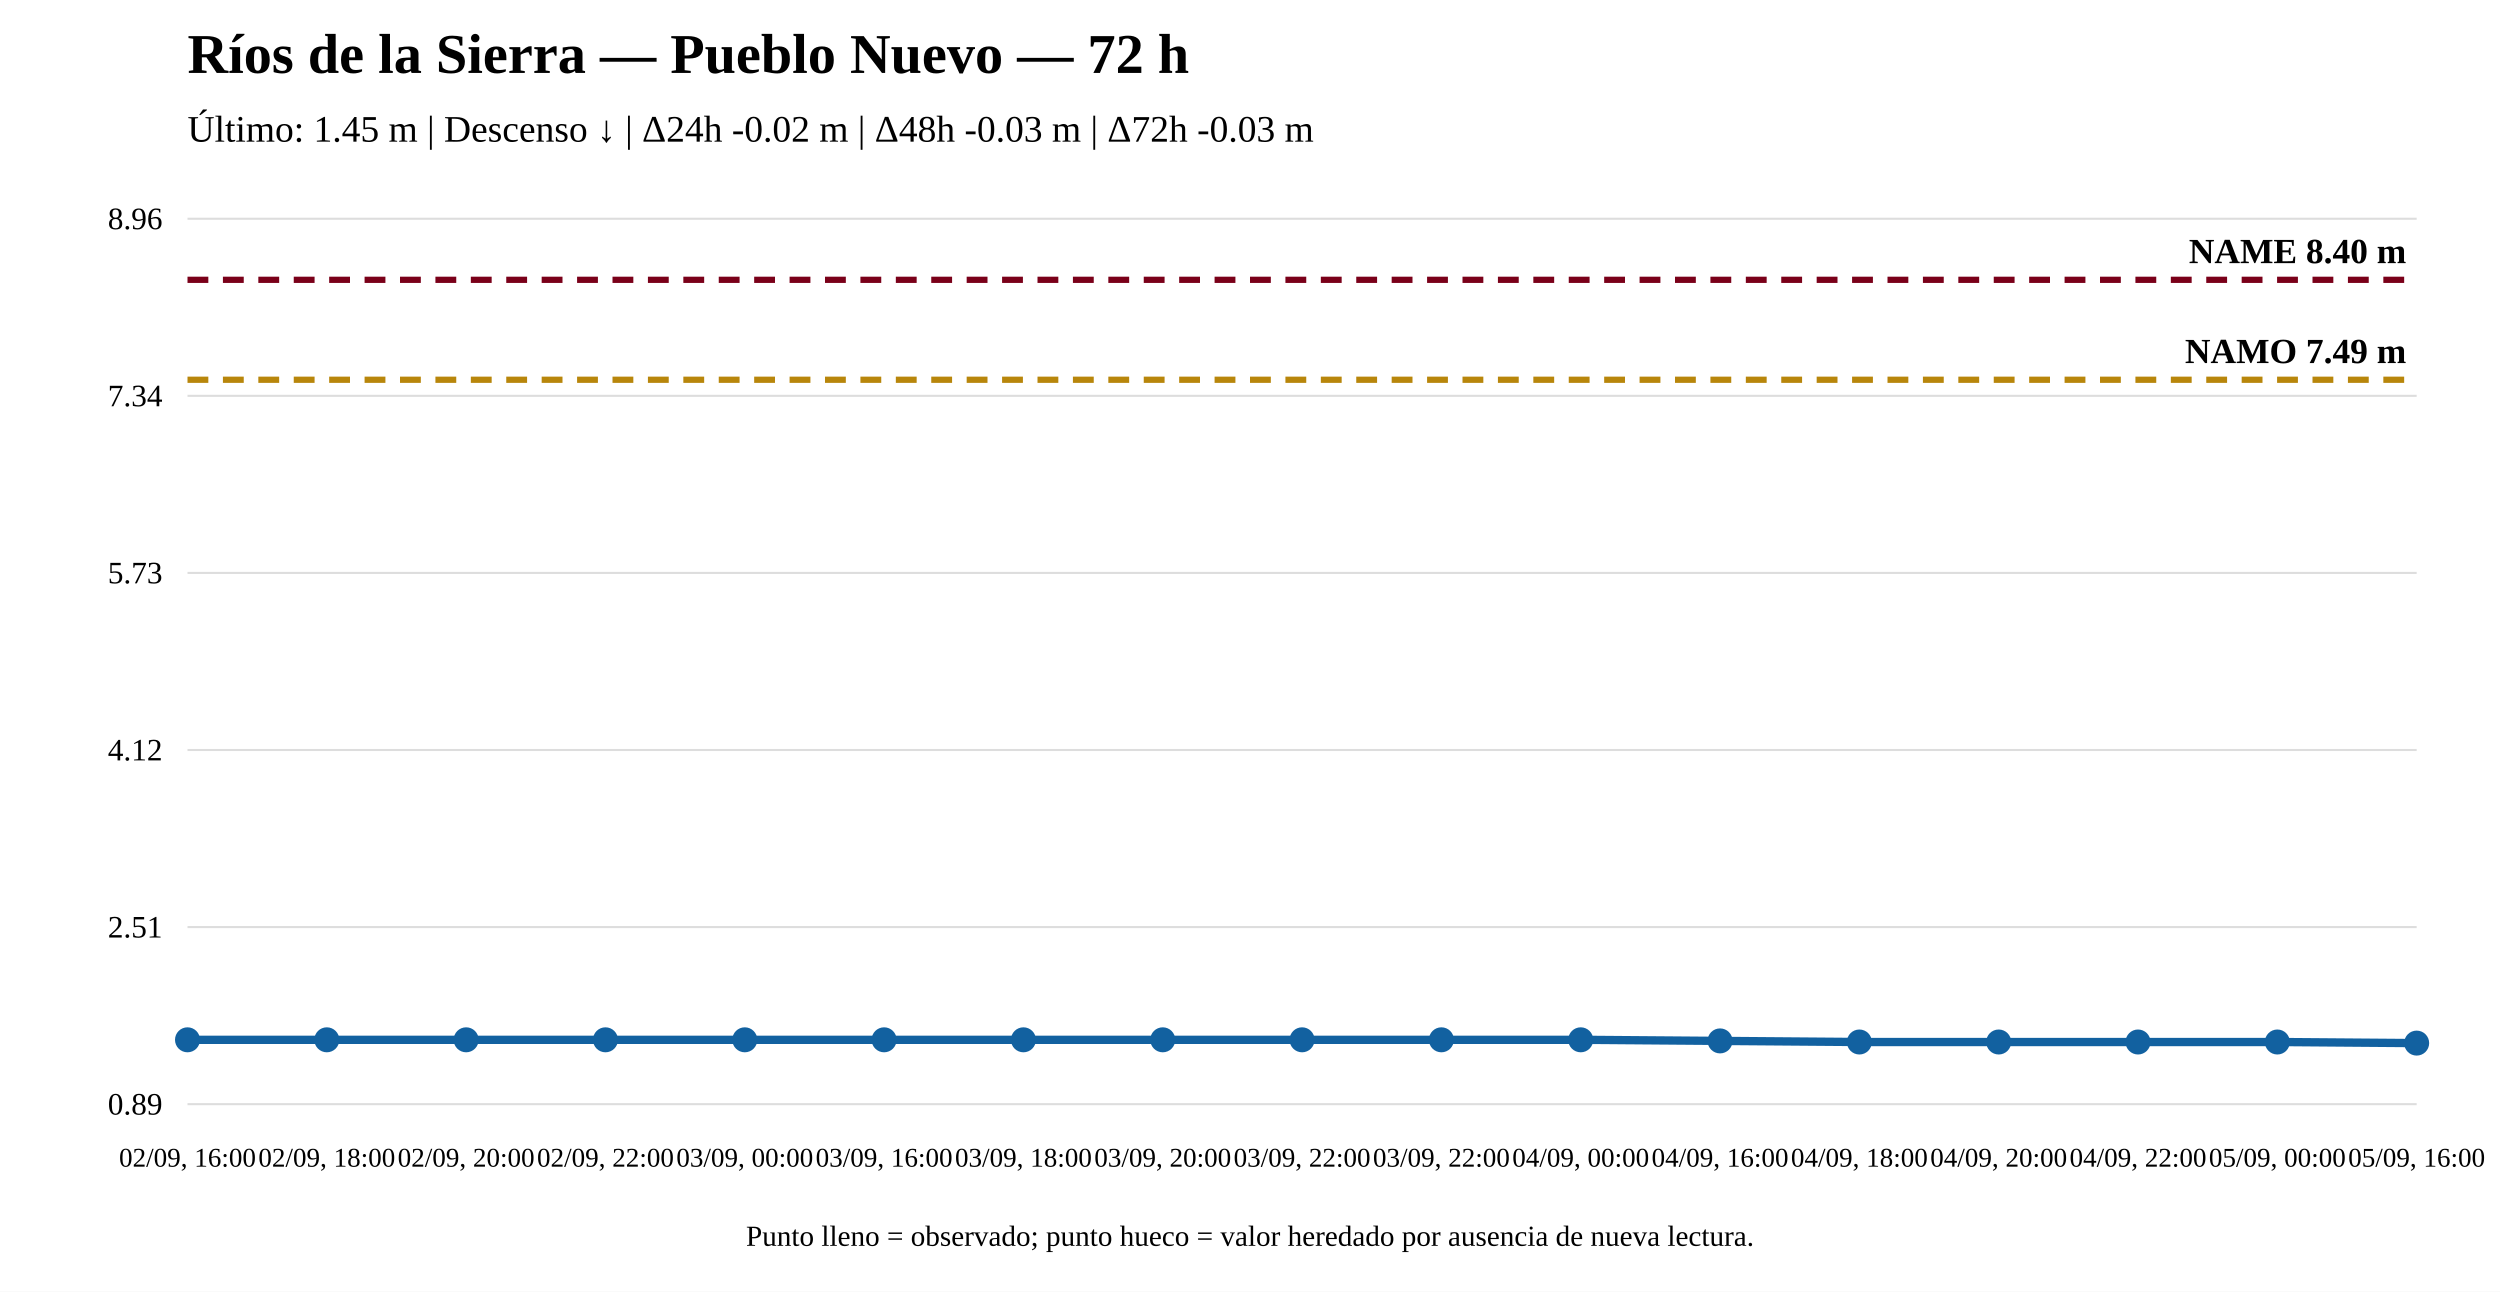
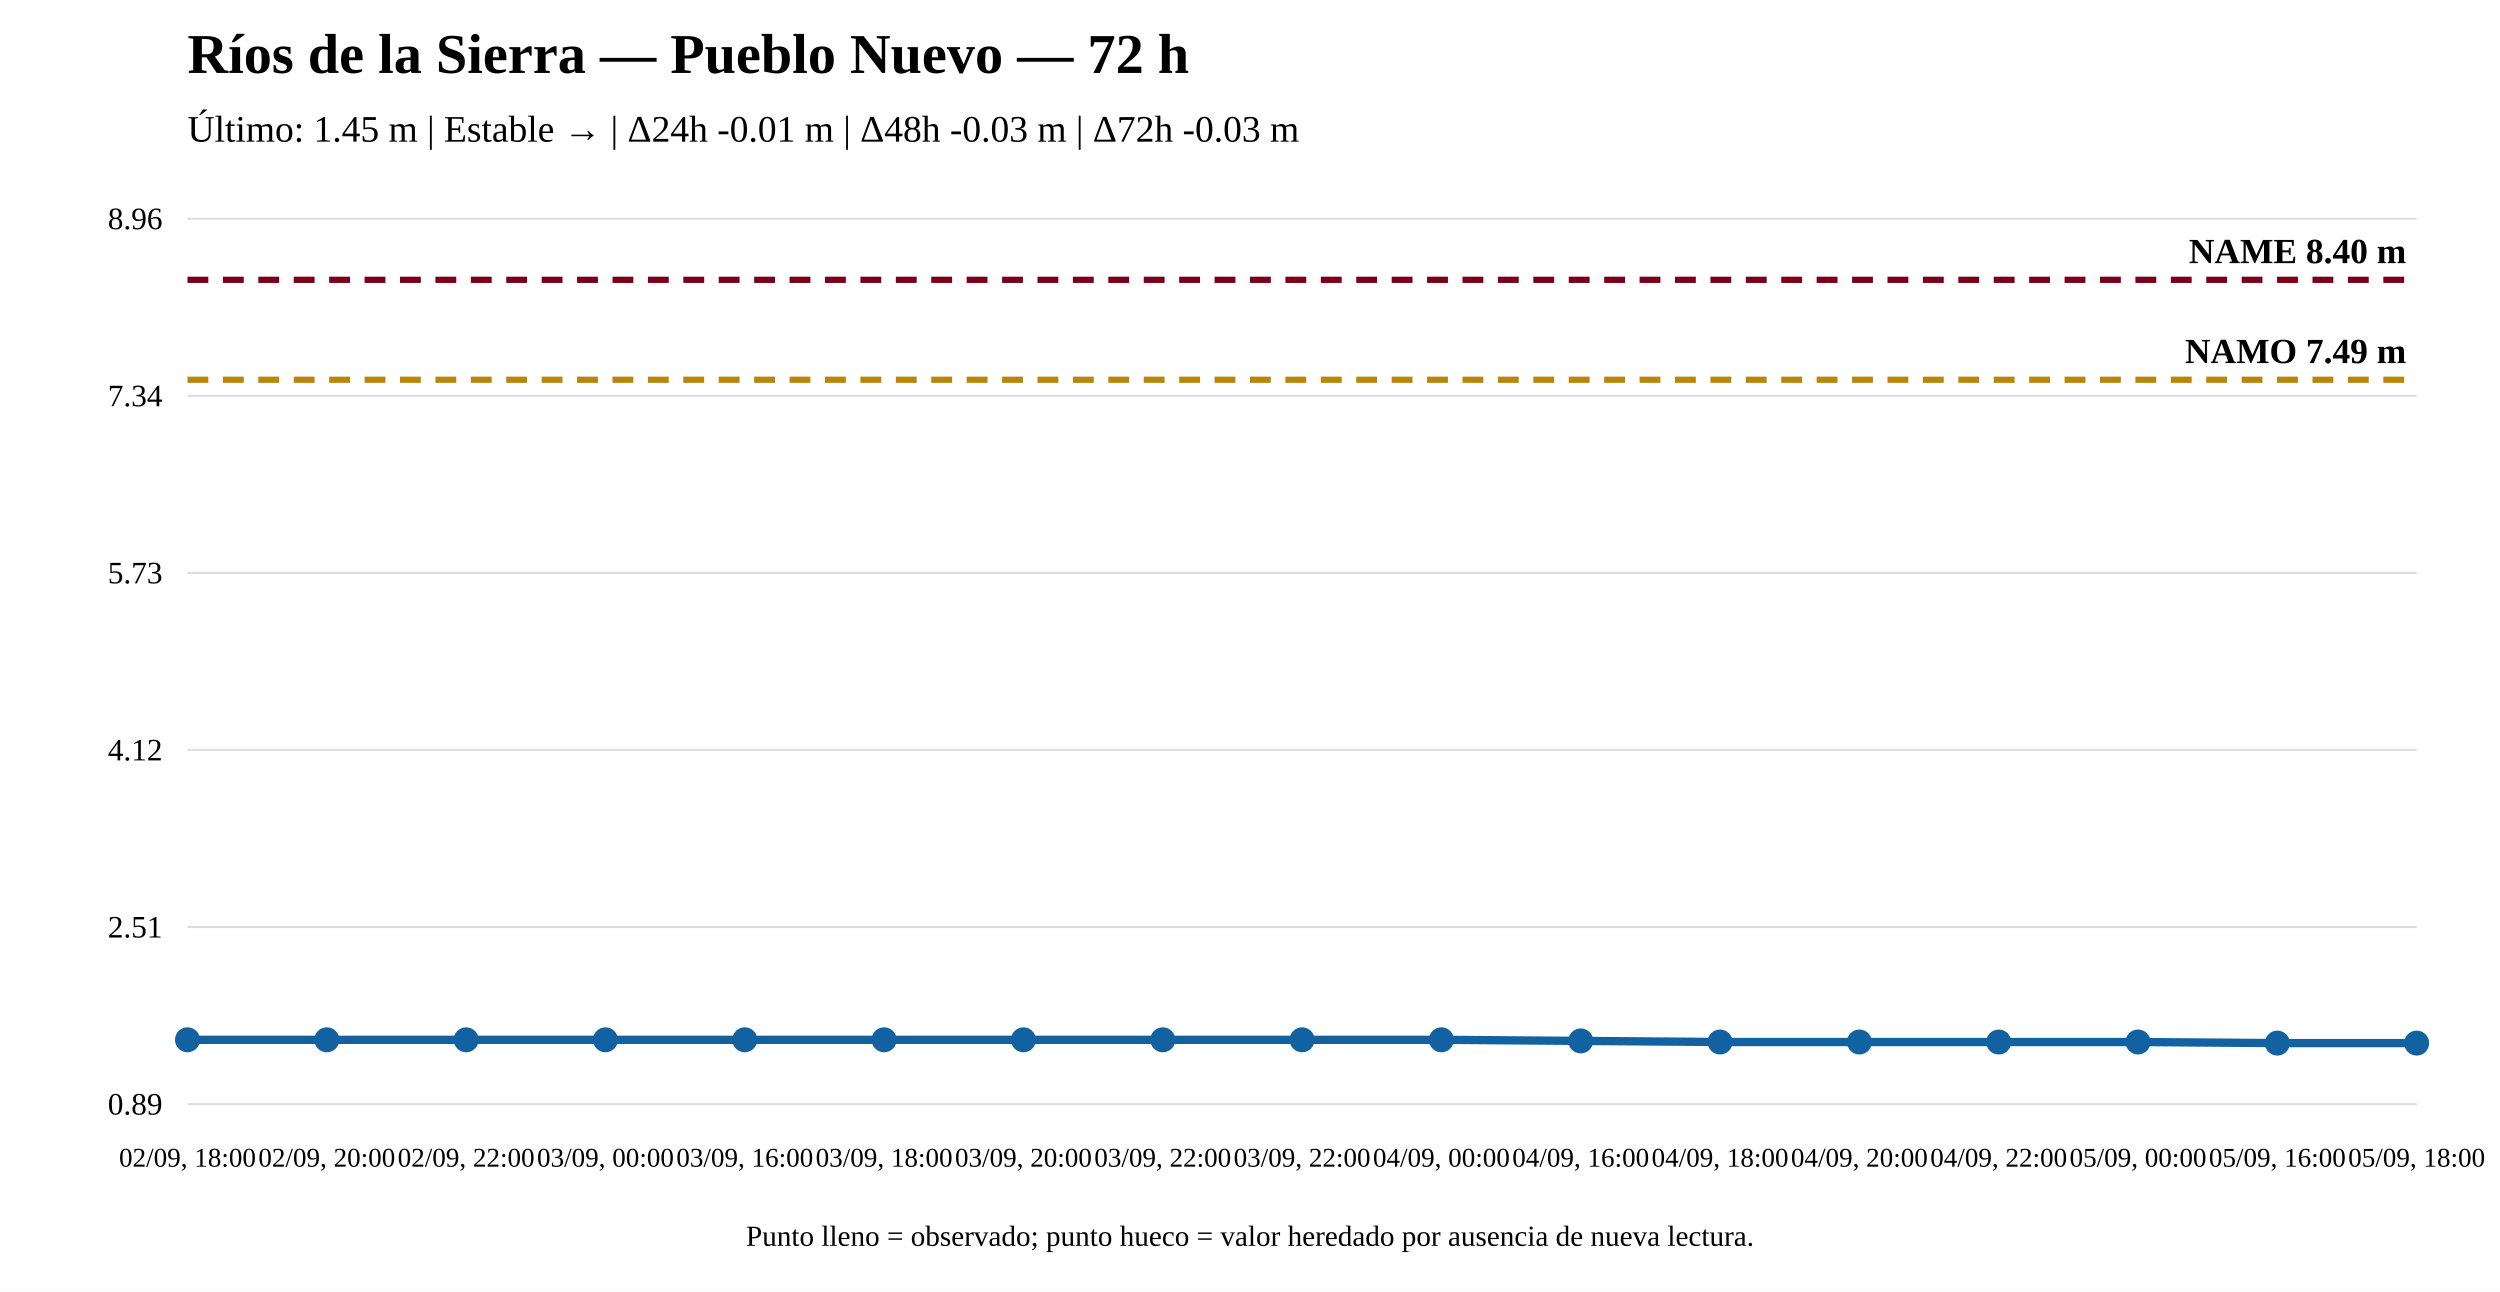
<svg xmlns="http://www.w3.org/2000/svg" width="1200" height="620" viewBox="0 0 1200 620">
  <rect width="100%" height="100%" fill="white" />
  <text x="90" y="35" font-size="27" font-weight="bold">Ríos de la Sierra — Pueblo Nuevo — 72 h</text>
-   <text x="90" y="68" font-size="18">Último: 1.45 m | Descenso ↓ | Δ24h -0.02 m | Δ48h -0.03 m | Δ72h -0.03 m</text>
+   <text x="90" y="68" font-size="18">Último: 1.45 m | Estable → | Δ24h -0.01 m | Δ48h -0.03 m | Δ72h -0.03 m</text>
  <line x1="90" y1="530" x2="1160" y2="530" stroke="#ddd" />
  <line x1="90" y1="445" x2="1160" y2="445" stroke="#ddd" />
  <line x1="90" y1="360" x2="1160" y2="360" stroke="#ddd" />
  <line x1="90" y1="275" x2="1160" y2="275" stroke="#ddd" />
  <line x1="90" y1="190" x2="1160" y2="190" stroke="#ddd" />
  <line x1="90" y1="105" x2="1160" y2="105" stroke="#ddd" />
  <text x="78" y="535" text-anchor="end" font-size="15">0.89</text>
  <text x="78" y="450" text-anchor="end" font-size="15">2.51</text>
  <text x="78" y="365" text-anchor="end" font-size="15">4.12</text>
  <text x="78" y="280" text-anchor="end" font-size="15">5.73</text>
  <text x="78" y="195" text-anchor="end" font-size="15">7.34</text>
  <text x="78" y="110" text-anchor="end" font-size="15">8.96</text>
  <line x1="90" y1="182.282" x2="1160" y2="182.282" stroke="#b8860b" stroke-width="3" stroke-dasharray="10 7" />
  <text x="1155" y="174.282" text-anchor="end" font-size="17" font-weight="bold">NAMO 7.49 m</text>
  <line x1="90" y1="134.31" x2="1160" y2="134.31" stroke="#7a0019" stroke-width="3" stroke-dasharray="10 7" />
  <text x="1155" y="126.31" text-anchor="end" font-size="17" font-weight="bold">NAME 8.40 m</text>
-   <polyline fill="none" stroke="#1261a0" stroke-width="4" points="90,499.108 156.875,499.108 223.75,499.108 290.625,499.108 357.5,499.108 424.375,499.108 491.25,499.108 558.125,499.108 625,499.108 691.875,499.108 758.75,499.108 825.625,499.635 892.5,500.162 959.375,500.162 1026.25,500.162 1093.125,500.162 1160,500.69" />
+   <polyline fill="none" stroke="#1261a0" stroke-width="4" points="90,499.108 156.875,499.108 223.75,499.108 290.625,499.108 357.5,499.108 424.375,499.108 491.25,499.108 558.125,499.108 625,499.108 691.875,499.108 758.75,499.635 825.625,500.162 892.5,500.162 959.375,500.162 1026.25,500.162 1093.125,500.69 1160,500.69" />
  <circle cx="90" cy="499.108" r="5" fill="#1261a0" stroke="#1261a0" stroke-width="2" />
  <circle cx="156.875" cy="499.108" r="5" fill="#1261a0" stroke="#1261a0" stroke-width="2" />
  <circle cx="223.75" cy="499.108" r="5" fill="#1261a0" stroke="#1261a0" stroke-width="2" />
  <circle cx="290.625" cy="499.108" r="5" fill="#1261a0" stroke="#1261a0" stroke-width="2" />
  <circle cx="357.5" cy="499.108" r="5" fill="#1261a0" stroke="#1261a0" stroke-width="2" />
  <circle cx="424.375" cy="499.108" r="5" fill="#1261a0" stroke="#1261a0" stroke-width="2" />
  <circle cx="491.25" cy="499.108" r="5" fill="#1261a0" stroke="#1261a0" stroke-width="2" />
  <circle cx="558.125" cy="499.108" r="5" fill="#1261a0" stroke="#1261a0" stroke-width="2" />
  <circle cx="625" cy="499.108" r="5" fill="#1261a0" stroke="#1261a0" stroke-width="2" />
  <circle cx="691.875" cy="499.108" r="5" fill="#1261a0" stroke="#1261a0" stroke-width="2" />
-   <circle cx="758.75" cy="499.108" r="5" fill="#1261a0" stroke="#1261a0" stroke-width="2" />
-   <circle cx="825.625" cy="499.635" r="5" fill="#1261a0" stroke="#1261a0" stroke-width="2" />
+   <circle cx="758.75" cy="499.635" r="5" fill="#1261a0" stroke="#1261a0" stroke-width="2" />
+   <circle cx="825.625" cy="500.162" r="5" fill="#1261a0" stroke="#1261a0" stroke-width="2" />
  <circle cx="892.5" cy="500.162" r="5" fill="#1261a0" stroke="#1261a0" stroke-width="2" />
  <circle cx="959.375" cy="500.162" r="5" fill="#1261a0" stroke="#1261a0" stroke-width="2" />
  <circle cx="1026.25" cy="500.162" r="5" fill="#1261a0" stroke="#1261a0" stroke-width="2" />
-   <circle cx="1093.125" cy="500.162" r="5" fill="#1261a0" stroke="#1261a0" stroke-width="2" />
+   <circle cx="1093.125" cy="500.69" r="5" fill="#1261a0" stroke="#1261a0" stroke-width="2" />
  <circle cx="1160" cy="500.69" r="5" fill="#1261a0" stroke="#1261a0" stroke-width="2" />
-   <text x="90" y="560" text-anchor="middle" font-size="13">02/09, 16:00</text>
-   <text x="156.875" y="560" text-anchor="middle" font-size="13">02/09, 18:00</text>
-   <text x="223.75" y="560" text-anchor="middle" font-size="13">02/09, 20:00</text>
-   <text x="290.625" y="560" text-anchor="middle" font-size="13">02/09, 22:00</text>
-   <text x="357.5" y="560" text-anchor="middle" font-size="13">03/09, 00:00</text>
-   <text x="424.375" y="560" text-anchor="middle" font-size="13">03/09, 16:00</text>
-   <text x="491.25" y="560" text-anchor="middle" font-size="13">03/09, 18:00</text>
-   <text x="558.125" y="560" text-anchor="middle" font-size="13">03/09, 20:00</text>
+   <text x="90" y="560" text-anchor="middle" font-size="13">02/09, 18:00</text>
+   <text x="156.875" y="560" text-anchor="middle" font-size="13">02/09, 20:00</text>
+   <text x="223.75" y="560" text-anchor="middle" font-size="13">02/09, 22:00</text>
+   <text x="290.625" y="560" text-anchor="middle" font-size="13">03/09, 00:00</text>
+   <text x="357.5" y="560" text-anchor="middle" font-size="13">03/09, 16:00</text>
+   <text x="424.375" y="560" text-anchor="middle" font-size="13">03/09, 18:00</text>
+   <text x="491.25" y="560" text-anchor="middle" font-size="13">03/09, 20:00</text>
+   <text x="558.125" y="560" text-anchor="middle" font-size="13">03/09, 22:00</text>
  <text x="625" y="560" text-anchor="middle" font-size="13">03/09, 22:00</text>
-   <text x="691.875" y="560" text-anchor="middle" font-size="13">03/09, 22:00</text>
-   <text x="758.75" y="560" text-anchor="middle" font-size="13">04/09, 00:00</text>
-   <text x="825.625" y="560" text-anchor="middle" font-size="13">04/09, 16:00</text>
-   <text x="892.5" y="560" text-anchor="middle" font-size="13">04/09, 18:00</text>
-   <text x="959.375" y="560" text-anchor="middle" font-size="13">04/09, 20:00</text>
-   <text x="1026.25" y="560" text-anchor="middle" font-size="13">04/09, 22:00</text>
-   <text x="1093.125" y="560" text-anchor="middle" font-size="13">05/09, 00:00</text>
-   <text x="1160" y="560" text-anchor="middle" font-size="13">05/09, 16:00</text>
+   <text x="691.875" y="560" text-anchor="middle" font-size="13">04/09, 00:00</text>
+   <text x="758.75" y="560" text-anchor="middle" font-size="13">04/09, 16:00</text>
+   <text x="825.625" y="560" text-anchor="middle" font-size="13">04/09, 18:00</text>
+   <text x="892.5" y="560" text-anchor="middle" font-size="13">04/09, 20:00</text>
+   <text x="959.375" y="560" text-anchor="middle" font-size="13">04/09, 22:00</text>
+   <text x="1026.25" y="560" text-anchor="middle" font-size="13">05/09, 00:00</text>
+   <text x="1093.125" y="560" text-anchor="middle" font-size="13">05/09, 16:00</text>
+   <text x="1160" y="560" text-anchor="middle" font-size="13">05/09, 18:00</text>
  <text x="600" y="598" text-anchor="middle" font-size="14">Punto lleno = observado; punto hueco = valor heredado por ausencia de nueva lectura.</text>
</svg>
